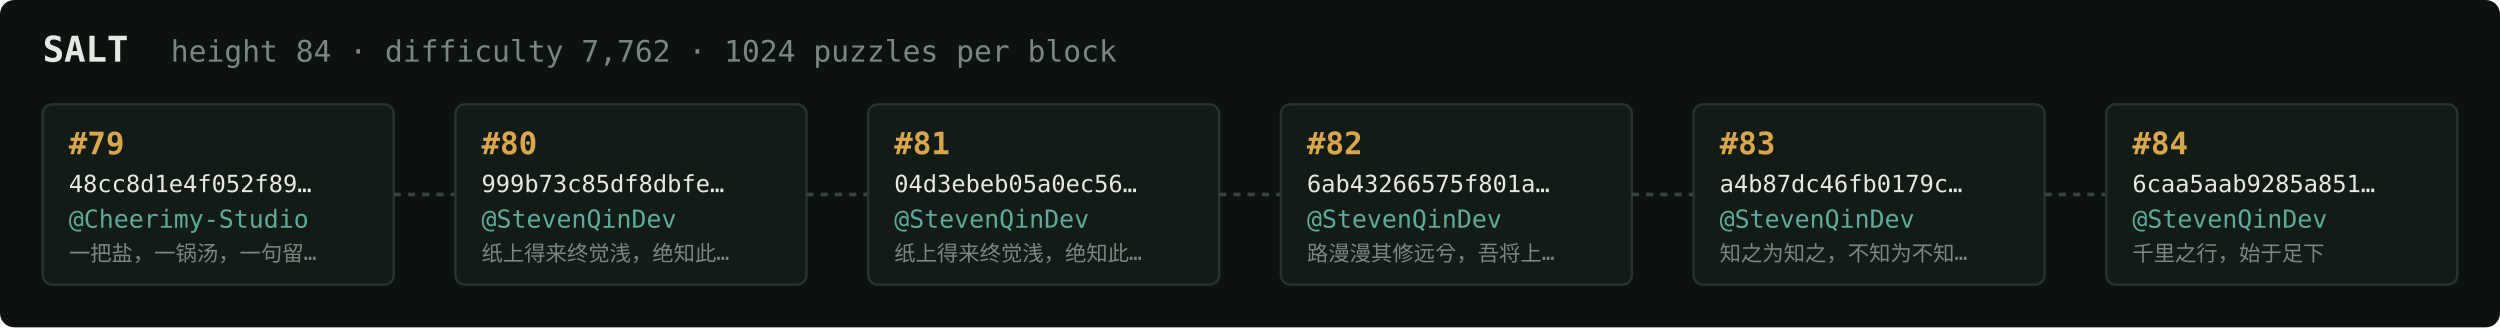
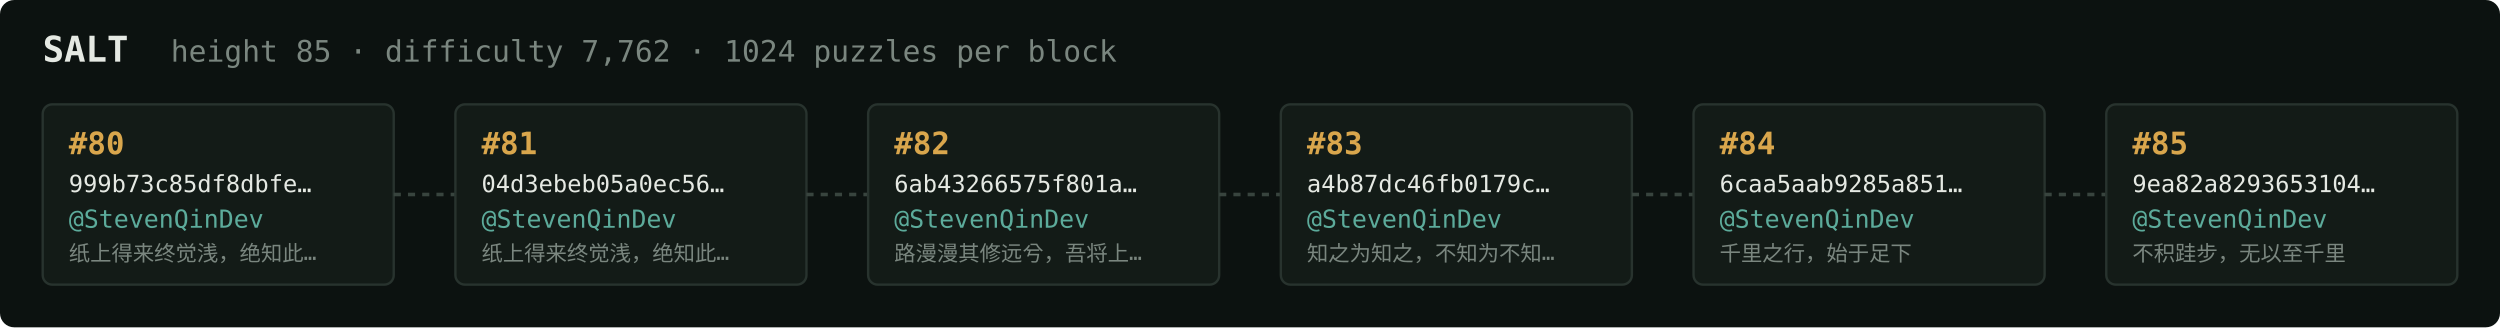
<svg xmlns="http://www.w3.org/2000/svg" width="1054" height="138" viewBox="0 0 1054 138" font-family="ui-monospace,SFMono-Regular,Menlo,monospace">
  <rect fill="#0c1210" width="1054" height="138" rx="6" />
  <text x="18" y="26" fill="#e5e9e3" font-size="15" font-weight="700">SALT</text>
-   <text x="72" y="26" fill="#7a867f" font-size="12.5">height 84 · difficulty 7,762 · 1024 puzzles per block</text>
+   <text x="72" y="26" fill="#7a867f" font-size="12.5">height 85 · difficulty 7,762 · 1024 puzzles per block</text>
  <rect x="18" y="44" width="148" height="76" rx="4" fill="#131b17" stroke="#28332e" stroke-width="1" />
-   <text x="29" y="65" fill="#d9a64c" font-size="13" font-weight="700">#79</text>
-   <text x="29" y="81" fill="#e5e9e3" font-size="10">48cc8d1e4f052f89…</text>
-   <text x="29" y="96" fill="#5cab9b" font-size="10.5">@Cheerimy-Studio</text>
-   <text x="29" y="110" fill="#7a867f" font-size="9">一把盐，一锅汤，一句留…</text>
+   <text x="29" y="65" fill="#d9a64c" font-size="13" font-weight="700">#80</text>
+   <text x="29" y="81" fill="#e5e9e3" font-size="10">999b73c85df8dbfe…</text>
+   <text x="29" y="96" fill="#5cab9b" font-size="10.5">@StevenQinDev</text>
+   <text x="29" y="110" fill="#7a867f" font-size="9">纸上得来终觉浅，绝知此…</text>
  <line x1="166" y1="82.0" x2="192" y2="82.0" stroke="#38443e" stroke-width="1.5" stroke-dasharray="3 3" />
  <rect x="192" y="44" width="148" height="76" rx="4" fill="#131b17" stroke="#28332e" stroke-width="1" />
-   <text x="203" y="65" fill="#d9a64c" font-size="13" font-weight="700">#80</text>
-   <text x="203" y="81" fill="#e5e9e3" font-size="10">999b73c85df8dbfe…</text>
+   <text x="203" y="65" fill="#d9a64c" font-size="13" font-weight="700">#81</text>
+   <text x="203" y="81" fill="#e5e9e3" font-size="10">04d3ebeb05a0ec56…</text>
  <text x="203" y="96" fill="#5cab9b" font-size="10.5">@StevenQinDev</text>
  <text x="203" y="110" fill="#7a867f" font-size="9">纸上得来终觉浅，绝知此…</text>
  <line x1="340" y1="82.0" x2="366" y2="82.0" stroke="#38443e" stroke-width="1.5" stroke-dasharray="3 3" />
  <rect x="366" y="44" width="148" height="76" rx="4" fill="#131b17" stroke="#28332e" stroke-width="1" />
-   <text x="377" y="65" fill="#d9a64c" font-size="13" font-weight="700">#81</text>
-   <text x="377" y="81" fill="#e5e9e3" font-size="10">04d3ebeb05a0ec56…</text>
+   <text x="377" y="65" fill="#d9a64c" font-size="13" font-weight="700">#82</text>
+   <text x="377" y="81" fill="#e5e9e3" font-size="10">6ab43266575f801a…</text>
  <text x="377" y="96" fill="#5cab9b" font-size="10.5">@StevenQinDev</text>
-   <text x="377" y="110" fill="#7a867f" font-size="9">纸上得来终觉浅，绝知此…</text>
+   <text x="377" y="110" fill="#7a867f" font-size="9">路漫漫其修远兮，吾将上…</text>
  <line x1="514" y1="82.0" x2="540" y2="82.0" stroke="#38443e" stroke-width="1.5" stroke-dasharray="3 3" />
  <rect x="540" y="44" width="148" height="76" rx="4" fill="#131b17" stroke="#28332e" stroke-width="1" />
-   <text x="551" y="65" fill="#d9a64c" font-size="13" font-weight="700">#82</text>
-   <text x="551" y="81" fill="#e5e9e3" font-size="10">6ab43266575f801a…</text>
+   <text x="551" y="65" fill="#d9a64c" font-size="13" font-weight="700">#83</text>
+   <text x="551" y="81" fill="#e5e9e3" font-size="10">a4b87dc46fb0179c…</text>
  <text x="551" y="96" fill="#5cab9b" font-size="10.5">@StevenQinDev</text>
-   <text x="551" y="110" fill="#7a867f" font-size="9">路漫漫其修远兮，吾将上…</text>
+   <text x="551" y="110" fill="#7a867f" font-size="9">知之为知之，不知为不知…</text>
  <line x1="688" y1="82.0" x2="714" y2="82.0" stroke="#38443e" stroke-width="1.5" stroke-dasharray="3 3" />
  <rect x="714" y="44" width="148" height="76" rx="4" fill="#131b17" stroke="#28332e" stroke-width="1" />
-   <text x="725" y="65" fill="#d9a64c" font-size="13" font-weight="700">#83</text>
-   <text x="725" y="81" fill="#e5e9e3" font-size="10">a4b87dc46fb0179c…</text>
+   <text x="725" y="65" fill="#d9a64c" font-size="13" font-weight="700">#84</text>
+   <text x="725" y="81" fill="#e5e9e3" font-size="10">6caa5aab9285a851…</text>
  <text x="725" y="96" fill="#5cab9b" font-size="10.5">@StevenQinDev</text>
-   <text x="725" y="110" fill="#7a867f" font-size="9">知之为知之，不知为不知…</text>
+   <text x="725" y="110" fill="#7a867f" font-size="9">千里之行，始于足下</text>
  <line x1="862" y1="82.0" x2="888" y2="82.0" stroke="#38443e" stroke-width="1.5" stroke-dasharray="3 3" />
  <rect x="888" y="44" width="148" height="76" rx="4" fill="#131b17" stroke="#28332e" stroke-width="1" />
-   <text x="899" y="65" fill="#d9a64c" font-size="13" font-weight="700">#84</text>
-   <text x="899" y="81" fill="#e5e9e3" font-size="10">6caa5aab9285a851…</text>
+   <text x="899" y="65" fill="#d9a64c" font-size="13" font-weight="700">#85</text>
+   <text x="899" y="81" fill="#e5e9e3" font-size="10">9ea82a8293653104…</text>
  <text x="899" y="96" fill="#5cab9b" font-size="10.5">@StevenQinDev</text>
-   <text x="899" y="110" fill="#7a867f" font-size="9">千里之行，始于足下</text>
+   <text x="899" y="110" fill="#7a867f" font-size="9">不积跬步，无以至千里</text>
</svg>
